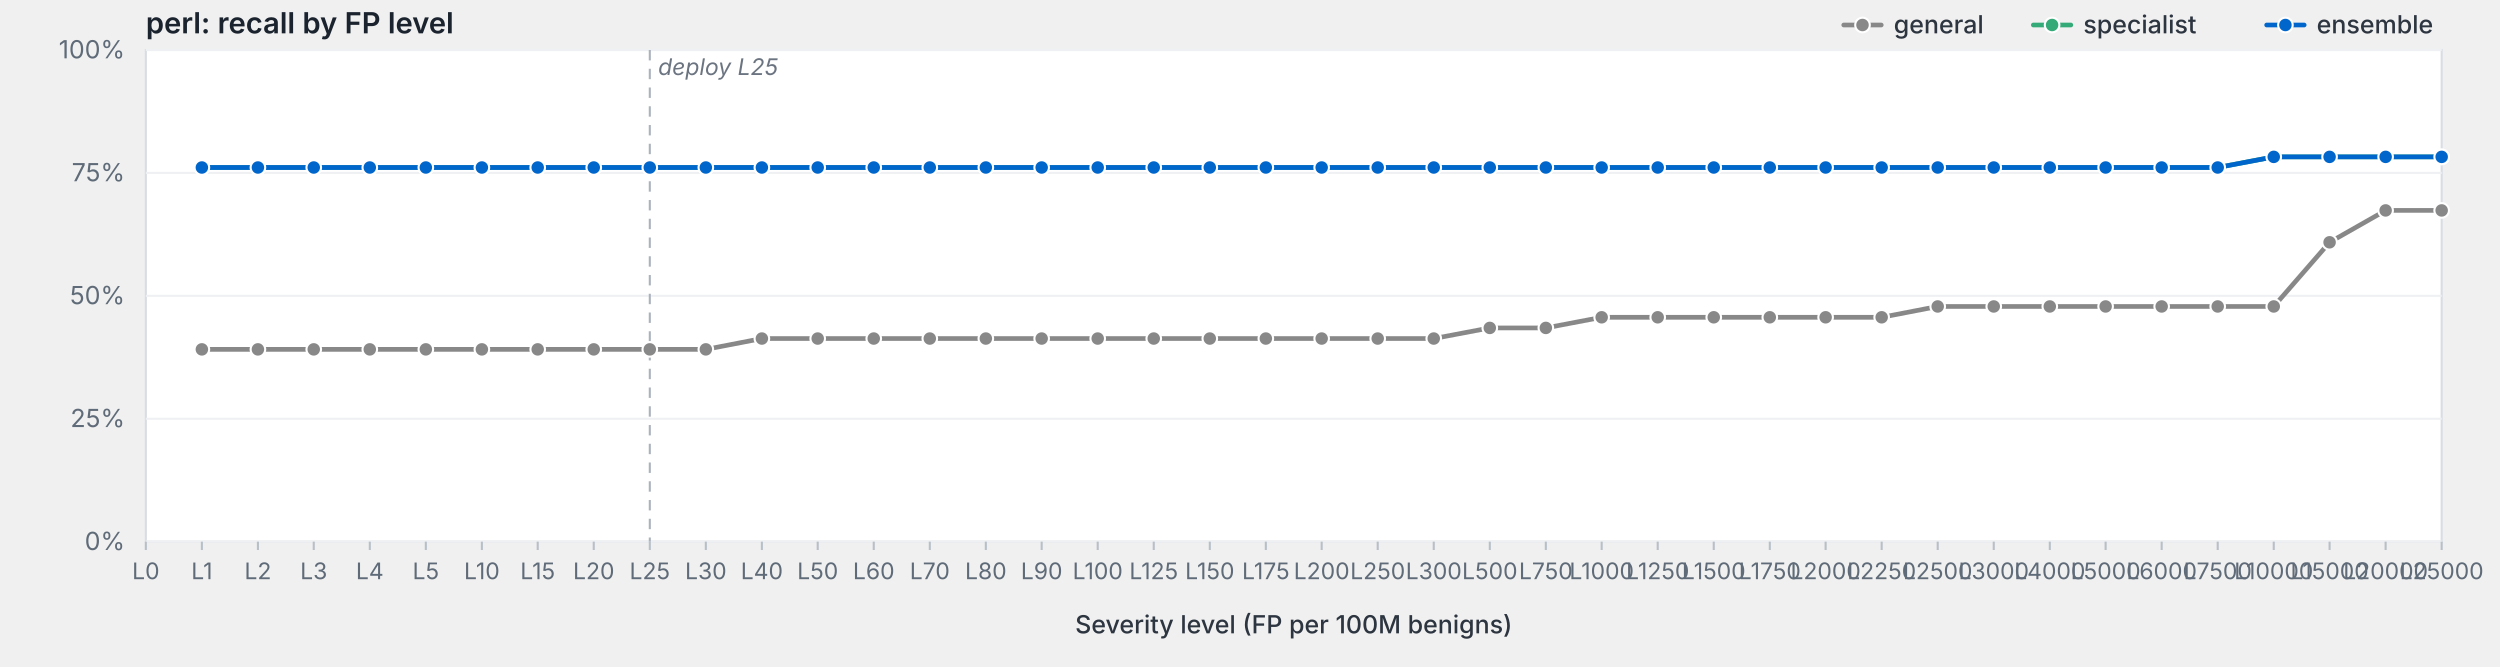
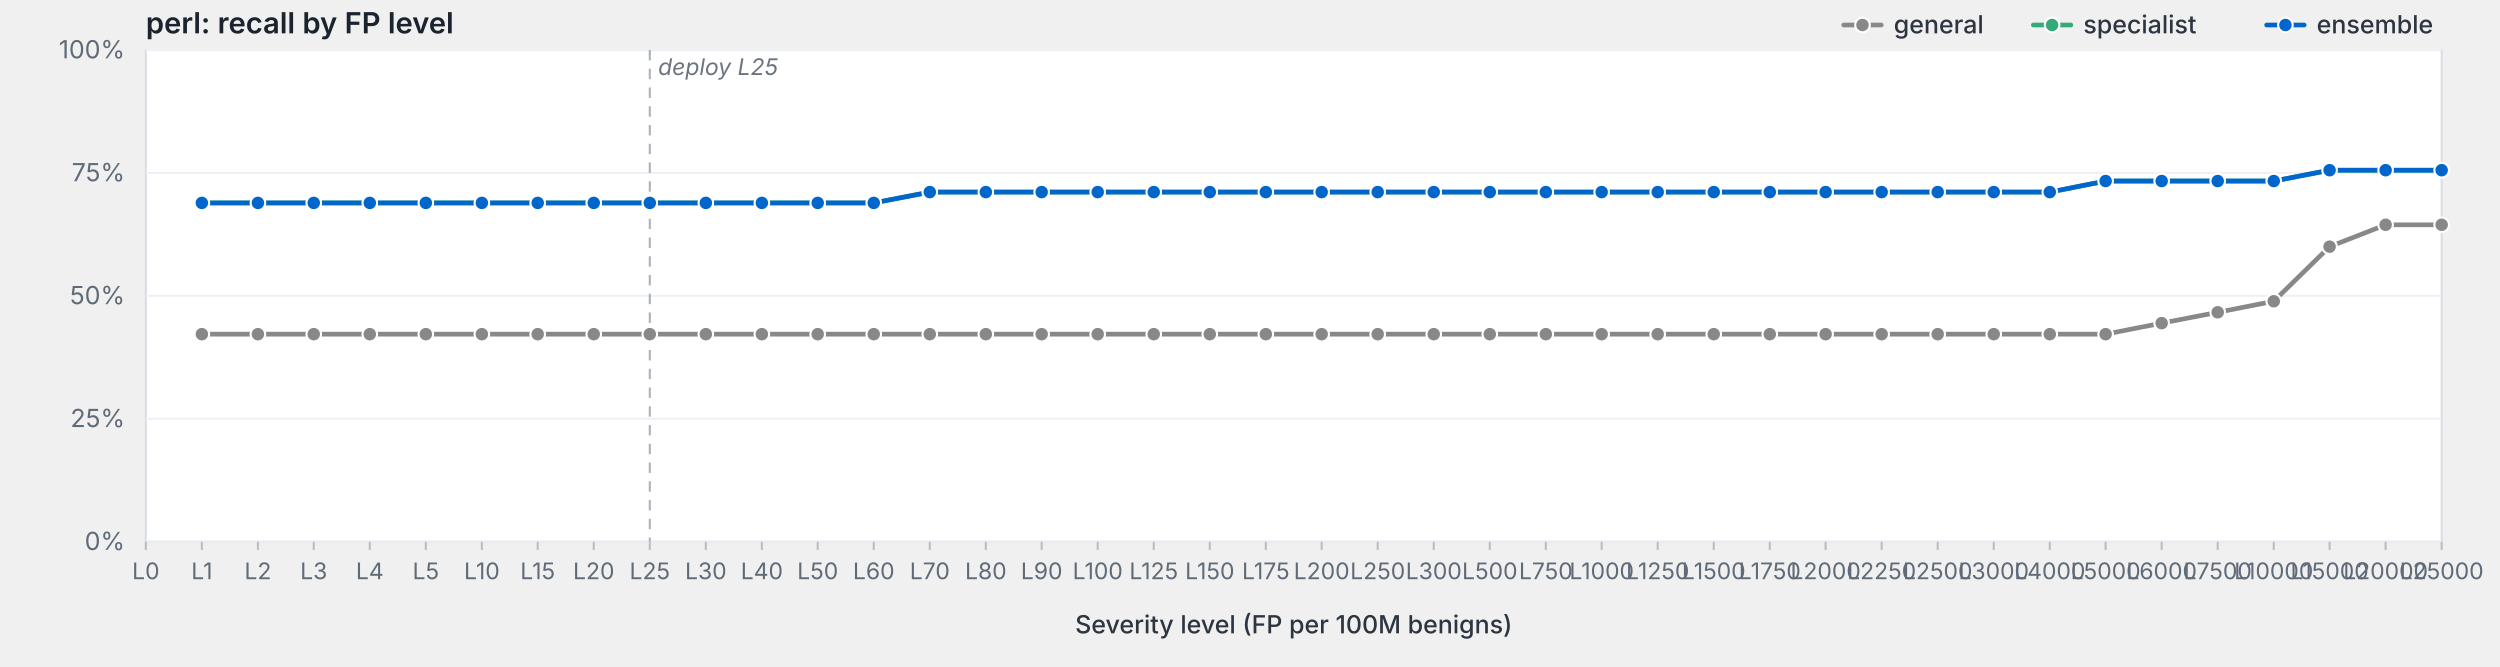
<svg xmlns="http://www.w3.org/2000/svg" viewBox="0 0 1200 320" width="1200" height="320" preserveAspectRatio="xMidYMid meet" role="img" aria-label="perl: recall by FP level">
  <style>svg { background: #fdfdfd; }.frame { fill: #fff; stroke: #d8dde3; stroke-width: 1; }.grid { stroke: #eef0f3; stroke-width: 1; }.tick { stroke: #b8bfc7; stroke-width: 1; }.axis-label { fill: #5f6b78; font-family: -apple-system, BlinkMacSystemFont, "Segoe UI", system-ui, sans-serif; font-size: 12px; }.x-label { fill: #5f6b78; font-family: -apple-system, BlinkMacSystemFont, "Segoe UI", system-ui, sans-serif; font-size: 11px; }.axis-title { fill: #2d3540; font-family: -apple-system, BlinkMacSystemFont, "Segoe UI", system-ui, sans-serif; font-size: 12px; font-weight: 500; }.title { fill: #1a232e; font-family: -apple-system, BlinkMacSystemFont, "Segoe UI", system-ui, sans-serif; font-size: 14px; font-weight: 600; }.deploy-marker { stroke: #aab2bd; stroke-width: 1; stroke-dasharray: 5,4; }.deploy-label { fill: #6b7480; font-family: -apple-system, BlinkMacSystemFont, "Segoe UI", system-ui, sans-serif; font-size: 11px; font-style: italic; }.curve { fill: none; stroke-width: 2.25; stroke-linejoin: round; stroke-linecap: round; }.marker { stroke: #fff; stroke-width: 1; }.legend-text { fill: #2d3540; font-family: -apple-system, BlinkMacSystemFont, "Segoe UI", system-ui, sans-serif; font-size: 12px; font-weight: 500; }</style>
  <text class="title" x="70" y="16">perl: recall by FP level</text>
  <rect class="frame" x="70" y="24" width="1102" height="236" />
  <line class="grid" x1="70" y1="260.0" x2="1172" y2="260.0" />
  <text class="axis-label" x="60" y="264.0" text-anchor="end">0%</text>
  <line class="grid" x1="70" y1="201.0" x2="1172" y2="201.0" />
  <text class="axis-label" x="60" y="205.0" text-anchor="end">25%</text>
  <line class="grid" x1="70" y1="142.0" x2="1172" y2="142.0" />
  <text class="axis-label" x="60" y="146.0" text-anchor="end">50%</text>
  <line class="grid" x1="70" y1="83.0" x2="1172" y2="83.0" />
  <text class="axis-label" x="60" y="87.0" text-anchor="end">75%</text>
  <line class="grid" x1="70" y1="24.0" x2="1172" y2="24.0" />
  <text class="axis-label" x="60" y="28.0" text-anchor="end">100%</text>
  <line class="deploy-marker" x1="311.9" y1="24" x2="311.9" y2="260" />
  <text class="deploy-label" x="315.9" y="36" text-anchor="start">deploy L25</text>
  <line class="tick" x1="70.0" y1="260" x2="70.0" y2="264" />
  <text class="x-label" x="70.0" y="278" text-anchor="middle">L0</text>
  <line class="tick" x1="96.9" y1="260" x2="96.9" y2="264" />
  <text class="x-label" x="96.9" y="278" text-anchor="middle">L1</text>
  <line class="tick" x1="123.8" y1="260" x2="123.8" y2="264" />
  <text class="x-label" x="123.8" y="278" text-anchor="middle">L2</text>
  <line class="tick" x1="150.6" y1="260" x2="150.6" y2="264" />
  <text class="x-label" x="150.6" y="278" text-anchor="middle">L3</text>
  <line class="tick" x1="177.5" y1="260" x2="177.5" y2="264" />
  <text class="x-label" x="177.5" y="278" text-anchor="middle">L4</text>
  <line class="tick" x1="204.4" y1="260" x2="204.4" y2="264" />
  <text class="x-label" x="204.4" y="278" text-anchor="middle">L5</text>
  <line class="tick" x1="231.3" y1="260" x2="231.3" y2="264" />
  <text class="x-label" x="231.3" y="278" text-anchor="middle">L10</text>
  <line class="tick" x1="258.1" y1="260" x2="258.1" y2="264" />
  <text class="x-label" x="258.1" y="278" text-anchor="middle">L15</text>
  <line class="tick" x1="285.0" y1="260" x2="285.0" y2="264" />
  <text class="x-label" x="285.0" y="278" text-anchor="middle">L20</text>
  <line class="tick" x1="311.9" y1="260" x2="311.9" y2="264" />
  <text class="x-label" x="311.9" y="278" text-anchor="middle">L25</text>
  <line class="tick" x1="338.8" y1="260" x2="338.8" y2="264" />
  <text class="x-label" x="338.8" y="278" text-anchor="middle">L30</text>
  <line class="tick" x1="365.7" y1="260" x2="365.7" y2="264" />
  <text class="x-label" x="365.7" y="278" text-anchor="middle">L40</text>
  <line class="tick" x1="392.5" y1="260" x2="392.5" y2="264" />
  <text class="x-label" x="392.5" y="278" text-anchor="middle">L50</text>
  <line class="tick" x1="419.4" y1="260" x2="419.4" y2="264" />
  <text class="x-label" x="419.4" y="278" text-anchor="middle">L60</text>
  <line class="tick" x1="446.3" y1="260" x2="446.3" y2="264" />
  <text class="x-label" x="446.3" y="278" text-anchor="middle">L70</text>
  <line class="tick" x1="473.2" y1="260" x2="473.2" y2="264" />
  <text class="x-label" x="473.2" y="278" text-anchor="middle">L80</text>
  <line class="tick" x1="500.0" y1="260" x2="500.0" y2="264" />
  <text class="x-label" x="500.0" y="278" text-anchor="middle">L90</text>
  <line class="tick" x1="526.9" y1="260" x2="526.9" y2="264" />
  <text class="x-label" x="526.9" y="278" text-anchor="middle">L100</text>
  <line class="tick" x1="553.8" y1="260" x2="553.8" y2="264" />
  <text class="x-label" x="553.8" y="278" text-anchor="middle">L125</text>
  <line class="tick" x1="580.7" y1="260" x2="580.7" y2="264" />
  <text class="x-label" x="580.7" y="278" text-anchor="middle">L150</text>
  <line class="tick" x1="607.6" y1="260" x2="607.6" y2="264" />
  <text class="x-label" x="607.6" y="278" text-anchor="middle">L175</text>
  <line class="tick" x1="634.4" y1="260" x2="634.4" y2="264" />
  <text class="x-label" x="634.4" y="278" text-anchor="middle">L200</text>
  <line class="tick" x1="661.3" y1="260" x2="661.3" y2="264" />
  <text class="x-label" x="661.3" y="278" text-anchor="middle">L250</text>
  <line class="tick" x1="688.2" y1="260" x2="688.2" y2="264" />
  <text class="x-label" x="688.2" y="278" text-anchor="middle">L300</text>
  <line class="tick" x1="715.1" y1="260" x2="715.1" y2="264" />
  <text class="x-label" x="715.1" y="278" text-anchor="middle">L500</text>
  <line class="tick" x1="742.0" y1="260" x2="742.0" y2="264" />
  <text class="x-label" x="742.0" y="278" text-anchor="middle">L750</text>
  <line class="tick" x1="768.8" y1="260" x2="768.8" y2="264" />
  <text class="x-label" x="768.8" y="278" text-anchor="middle">L1000</text>
  <line class="tick" x1="795.7" y1="260" x2="795.7" y2="264" />
  <text class="x-label" x="795.7" y="278" text-anchor="middle">L1250</text>
  <line class="tick" x1="822.6" y1="260" x2="822.6" y2="264" />
  <text class="x-label" x="822.6" y="278" text-anchor="middle">L1500</text>
  <line class="tick" x1="849.5" y1="260" x2="849.5" y2="264" />
  <text class="x-label" x="849.5" y="278" text-anchor="middle">L1750</text>
  <line class="tick" x1="876.3" y1="260" x2="876.3" y2="264" />
  <text class="x-label" x="876.3" y="278" text-anchor="middle">L2000</text>
  <line class="tick" x1="903.2" y1="260" x2="903.2" y2="264" />
  <text class="x-label" x="903.2" y="278" text-anchor="middle">L2250</text>
  <line class="tick" x1="930.1" y1="260" x2="930.1" y2="264" />
  <text class="x-label" x="930.1" y="278" text-anchor="middle">L2500</text>
  <line class="tick" x1="957.0" y1="260" x2="957.0" y2="264" />
  <text class="x-label" x="957.0" y="278" text-anchor="middle">L3000</text>
  <line class="tick" x1="983.9" y1="260" x2="983.9" y2="264" />
  <text class="x-label" x="983.9" y="278" text-anchor="middle">L4000</text>
  <line class="tick" x1="1010.7" y1="260" x2="1010.7" y2="264" />
  <text class="x-label" x="1010.7" y="278" text-anchor="middle">L5000</text>
  <line class="tick" x1="1037.6" y1="260" x2="1037.6" y2="264" />
  <text class="x-label" x="1037.6" y="278" text-anchor="middle">L6000</text>
  <line class="tick" x1="1064.5" y1="260" x2="1064.5" y2="264" />
  <text class="x-label" x="1064.5" y="278" text-anchor="middle">L7500</text>
  <line class="tick" x1="1091.4" y1="260" x2="1091.4" y2="264" />
  <text class="x-label" x="1091.4" y="278" text-anchor="middle">L10000</text>
  <line class="tick" x1="1118.2" y1="260" x2="1118.2" y2="264" />
  <text class="x-label" x="1118.2" y="278" text-anchor="middle">L15000</text>
  <line class="tick" x1="1145.1" y1="260" x2="1145.1" y2="264" />
  <text class="x-label" x="1145.1" y="278" text-anchor="middle">L20000</text>
  <line class="tick" x1="1172.0" y1="260" x2="1172.0" y2="264" />
  <text class="x-label" x="1172.0" y="278" text-anchor="middle">L25000</text>
  <text class="axis-title" x="621.0" y="304" text-anchor="middle">Severity level (FP per 100M benigns)</text>
-   <path class="curve" d="M96.9,167.7 L123.8,167.7 L150.6,167.7 L177.5,167.7 L204.4,167.7 L231.3,167.7 L258.1,167.7 L285.0,167.7 L311.9,167.7 L338.8,167.7 L365.7,162.5 L392.5,162.5 L419.4,162.5 L446.3,162.5 L473.2,162.5 L500.0,162.5 L526.9,162.5 L553.8,162.5 L580.7,162.5 L607.6,162.5 L634.4,162.5 L661.3,162.5 L688.2,162.5 L715.1,157.4 L742.0,157.4 L768.8,152.3 L795.7,152.3 L822.6,152.3 L849.5,152.3 L876.3,152.3 L903.2,152.3 L930.1,147.1 L957.0,147.1 L983.9,147.1 L1010.7,147.1 L1037.6,147.1 L1064.5,147.1 L1091.4,147.1 L1118.2,116.3 L1145.1,101.0 L1172.0,101.0" stroke="#888" />
-   <circle class="marker" cx="96.9" cy="167.7" r="3.5" fill="#888" />
-   <circle class="marker" cx="123.8" cy="167.7" r="3.5" fill="#888" />
-   <circle class="marker" cx="150.6" cy="167.7" r="3.5" fill="#888" />
-   <circle class="marker" cx="177.5" cy="167.7" r="3.5" fill="#888" />
-   <circle class="marker" cx="204.4" cy="167.7" r="3.5" fill="#888" />
-   <circle class="marker" cx="231.3" cy="167.7" r="3.5" fill="#888" />
-   <circle class="marker" cx="258.1" cy="167.7" r="3.5" fill="#888" />
-   <circle class="marker" cx="285.0" cy="167.7" r="3.5" fill="#888" />
-   <circle class="marker" cx="311.9" cy="167.7" r="3.5" fill="#888" />
-   <circle class="marker" cx="338.8" cy="167.7" r="3.5" fill="#888" />
-   <circle class="marker" cx="365.7" cy="162.5" r="3.5" fill="#888" />
-   <circle class="marker" cx="392.5" cy="162.5" r="3.5" fill="#888" />
-   <circle class="marker" cx="419.4" cy="162.5" r="3.5" fill="#888" />
-   <circle class="marker" cx="446.3" cy="162.5" r="3.5" fill="#888" />
-   <circle class="marker" cx="473.2" cy="162.5" r="3.5" fill="#888" />
-   <circle class="marker" cx="500.0" cy="162.5" r="3.5" fill="#888" />
-   <circle class="marker" cx="526.9" cy="162.5" r="3.5" fill="#888" />
-   <circle class="marker" cx="553.8" cy="162.5" r="3.5" fill="#888" />
-   <circle class="marker" cx="580.7" cy="162.5" r="3.5" fill="#888" />
-   <circle class="marker" cx="607.6" cy="162.5" r="3.5" fill="#888" />
-   <circle class="marker" cx="634.4" cy="162.5" r="3.5" fill="#888" />
-   <circle class="marker" cx="661.3" cy="162.5" r="3.5" fill="#888" />
-   <circle class="marker" cx="688.2" cy="162.5" r="3.5" fill="#888" />
-   <circle class="marker" cx="715.1" cy="157.4" r="3.5" fill="#888" />
-   <circle class="marker" cx="742.0" cy="157.4" r="3.5" fill="#888" />
-   <circle class="marker" cx="768.8" cy="152.3" r="3.5" fill="#888" />
-   <circle class="marker" cx="795.7" cy="152.3" r="3.5" fill="#888" />
-   <circle class="marker" cx="822.6" cy="152.3" r="3.5" fill="#888" />
-   <circle class="marker" cx="849.5" cy="152.3" r="3.5" fill="#888" />
-   <circle class="marker" cx="876.3" cy="152.3" r="3.5" fill="#888" />
-   <circle class="marker" cx="903.2" cy="152.3" r="3.5" fill="#888" />
-   <circle class="marker" cx="930.1" cy="147.1" r="3.5" fill="#888" />
-   <circle class="marker" cx="957.0" cy="147.1" r="3.5" fill="#888" />
-   <circle class="marker" cx="983.9" cy="147.1" r="3.5" fill="#888" />
-   <circle class="marker" cx="1010.7" cy="147.1" r="3.5" fill="#888" />
-   <circle class="marker" cx="1037.6" cy="147.1" r="3.5" fill="#888" />
-   <circle class="marker" cx="1064.5" cy="147.1" r="3.5" fill="#888" />
-   <circle class="marker" cx="1091.4" cy="147.1" r="3.5" fill="#888" />
-   <circle class="marker" cx="1118.2" cy="116.3" r="3.5" fill="#888" />
-   <circle class="marker" cx="1145.1" cy="101.0" r="3.5" fill="#888" />
-   <circle class="marker" cx="1172.0" cy="101.0" r="3.5" fill="#888" />
-   <path class="curve" d="M96.9,80.4 L123.8,80.4 L150.6,80.4 L177.5,80.4 L204.4,80.4 L231.3,80.4 L258.1,80.4 L285.0,80.4 L311.9,80.4 L338.8,80.4 L365.7,80.4 L392.5,80.4 L419.4,80.4 L446.3,80.4 L473.2,80.4 L500.0,80.4 L526.9,80.4 L553.8,80.4 L580.7,80.4 L607.6,80.4 L634.4,80.4 L661.3,80.4 L688.2,80.4 L715.1,80.4 L742.0,80.4 L768.8,80.4 L795.7,80.4 L822.6,80.4 L849.5,80.4 L876.3,80.4 L903.2,80.4 L930.1,80.4 L957.0,80.4 L983.9,80.4 L1010.7,80.4 L1037.6,80.4 L1064.5,80.4 L1091.4,75.3 L1118.2,75.3 L1145.1,75.3 L1172.0,75.3" stroke="#3a7" />
-   <circle class="marker" cx="96.9" cy="80.4" r="3.5" fill="#3a7" />
-   <circle class="marker" cx="123.8" cy="80.4" r="3.5" fill="#3a7" />
-   <circle class="marker" cx="150.6" cy="80.4" r="3.5" fill="#3a7" />
-   <circle class="marker" cx="177.5" cy="80.4" r="3.5" fill="#3a7" />
-   <circle class="marker" cx="204.4" cy="80.4" r="3.5" fill="#3a7" />
-   <circle class="marker" cx="231.3" cy="80.4" r="3.5" fill="#3a7" />
-   <circle class="marker" cx="258.1" cy="80.4" r="3.5" fill="#3a7" />
-   <circle class="marker" cx="285.0" cy="80.4" r="3.5" fill="#3a7" />
-   <circle class="marker" cx="311.9" cy="80.4" r="3.5" fill="#3a7" />
-   <circle class="marker" cx="338.8" cy="80.4" r="3.5" fill="#3a7" />
-   <circle class="marker" cx="365.7" cy="80.4" r="3.5" fill="#3a7" />
-   <circle class="marker" cx="392.5" cy="80.4" r="3.5" fill="#3a7" />
-   <circle class="marker" cx="419.4" cy="80.4" r="3.5" fill="#3a7" />
-   <circle class="marker" cx="446.3" cy="80.4" r="3.5" fill="#3a7" />
-   <circle class="marker" cx="473.2" cy="80.4" r="3.5" fill="#3a7" />
-   <circle class="marker" cx="500.0" cy="80.4" r="3.5" fill="#3a7" />
-   <circle class="marker" cx="526.9" cy="80.4" r="3.5" fill="#3a7" />
-   <circle class="marker" cx="553.8" cy="80.4" r="3.5" fill="#3a7" />
-   <circle class="marker" cx="580.7" cy="80.4" r="3.5" fill="#3a7" />
-   <circle class="marker" cx="607.6" cy="80.4" r="3.5" fill="#3a7" />
-   <circle class="marker" cx="634.4" cy="80.4" r="3.5" fill="#3a7" />
-   <circle class="marker" cx="661.3" cy="80.4" r="3.5" fill="#3a7" />
-   <circle class="marker" cx="688.2" cy="80.4" r="3.5" fill="#3a7" />
-   <circle class="marker" cx="715.1" cy="80.4" r="3.5" fill="#3a7" />
-   <circle class="marker" cx="742.0" cy="80.4" r="3.5" fill="#3a7" />
-   <circle class="marker" cx="768.8" cy="80.4" r="3.5" fill="#3a7" />
-   <circle class="marker" cx="795.7" cy="80.4" r="3.5" fill="#3a7" />
-   <circle class="marker" cx="822.6" cy="80.4" r="3.5" fill="#3a7" />
-   <circle class="marker" cx="849.5" cy="80.4" r="3.5" fill="#3a7" />
-   <circle class="marker" cx="876.3" cy="80.4" r="3.5" fill="#3a7" />
-   <circle class="marker" cx="903.2" cy="80.4" r="3.5" fill="#3a7" />
-   <circle class="marker" cx="930.1" cy="80.4" r="3.5" fill="#3a7" />
-   <circle class="marker" cx="957.0" cy="80.4" r="3.5" fill="#3a7" />
-   <circle class="marker" cx="983.9" cy="80.4" r="3.5" fill="#3a7" />
-   <circle class="marker" cx="1010.7" cy="80.4" r="3.5" fill="#3a7" />
-   <circle class="marker" cx="1037.6" cy="80.4" r="3.5" fill="#3a7" />
-   <circle class="marker" cx="1064.5" cy="80.4" r="3.5" fill="#3a7" />
-   <circle class="marker" cx="1091.4" cy="75.3" r="3.5" fill="#3a7" />
-   <circle class="marker" cx="1118.2" cy="75.3" r="3.5" fill="#3a7" />
-   <circle class="marker" cx="1145.1" cy="75.3" r="3.5" fill="#3a7" />
-   <circle class="marker" cx="1172.0" cy="75.3" r="3.5" fill="#3a7" />
-   <path class="curve" d="M96.9,80.4 L123.8,80.4 L150.6,80.4 L177.5,80.4 L204.4,80.4 L231.3,80.4 L258.1,80.4 L285.0,80.4 L311.9,80.4 L338.8,80.4 L365.7,80.4 L392.5,80.4 L419.4,80.4 L446.3,80.4 L473.2,80.4 L500.0,80.4 L526.9,80.4 L553.8,80.4 L580.7,80.4 L607.6,80.4 L634.4,80.4 L661.3,80.4 L688.2,80.4 L715.1,80.4 L742.0,80.4 L768.8,80.4 L795.7,80.4 L822.6,80.4 L849.5,80.4 L876.3,80.4 L903.2,80.4 L930.1,80.4 L957.0,80.4 L983.9,80.4 L1010.7,80.4 L1037.6,80.4 L1064.5,80.4 L1091.4,75.3 L1118.2,75.3 L1145.1,75.3 L1172.0,75.3" stroke="#06c" />
-   <circle class="marker" cx="96.9" cy="80.4" r="3.5" fill="#06c" />
-   <circle class="marker" cx="123.8" cy="80.4" r="3.5" fill="#06c" />
-   <circle class="marker" cx="150.6" cy="80.4" r="3.5" fill="#06c" />
-   <circle class="marker" cx="177.5" cy="80.4" r="3.5" fill="#06c" />
-   <circle class="marker" cx="204.4" cy="80.4" r="3.5" fill="#06c" />
-   <circle class="marker" cx="231.3" cy="80.4" r="3.5" fill="#06c" />
-   <circle class="marker" cx="258.1" cy="80.4" r="3.5" fill="#06c" />
-   <circle class="marker" cx="285.0" cy="80.4" r="3.5" fill="#06c" />
-   <circle class="marker" cx="311.9" cy="80.4" r="3.5" fill="#06c" />
-   <circle class="marker" cx="338.8" cy="80.4" r="3.5" fill="#06c" />
-   <circle class="marker" cx="365.7" cy="80.4" r="3.5" fill="#06c" />
-   <circle class="marker" cx="392.5" cy="80.4" r="3.5" fill="#06c" />
-   <circle class="marker" cx="419.4" cy="80.4" r="3.5" fill="#06c" />
-   <circle class="marker" cx="446.3" cy="80.4" r="3.5" fill="#06c" />
-   <circle class="marker" cx="473.2" cy="80.4" r="3.5" fill="#06c" />
-   <circle class="marker" cx="500.0" cy="80.4" r="3.5" fill="#06c" />
-   <circle class="marker" cx="526.9" cy="80.4" r="3.5" fill="#06c" />
-   <circle class="marker" cx="553.8" cy="80.4" r="3.5" fill="#06c" />
-   <circle class="marker" cx="580.7" cy="80.4" r="3.5" fill="#06c" />
-   <circle class="marker" cx="607.6" cy="80.4" r="3.5" fill="#06c" />
-   <circle class="marker" cx="634.4" cy="80.4" r="3.5" fill="#06c" />
-   <circle class="marker" cx="661.3" cy="80.4" r="3.5" fill="#06c" />
-   <circle class="marker" cx="688.2" cy="80.4" r="3.5" fill="#06c" />
-   <circle class="marker" cx="715.1" cy="80.4" r="3.5" fill="#06c" />
-   <circle class="marker" cx="742.0" cy="80.4" r="3.5" fill="#06c" />
-   <circle class="marker" cx="768.8" cy="80.4" r="3.5" fill="#06c" />
-   <circle class="marker" cx="795.7" cy="80.4" r="3.5" fill="#06c" />
-   <circle class="marker" cx="822.6" cy="80.4" r="3.5" fill="#06c" />
-   <circle class="marker" cx="849.5" cy="80.4" r="3.5" fill="#06c" />
-   <circle class="marker" cx="876.3" cy="80.4" r="3.5" fill="#06c" />
-   <circle class="marker" cx="903.2" cy="80.4" r="3.5" fill="#06c" />
-   <circle class="marker" cx="930.1" cy="80.4" r="3.5" fill="#06c" />
-   <circle class="marker" cx="957.0" cy="80.4" r="3.5" fill="#06c" />
-   <circle class="marker" cx="983.9" cy="80.4" r="3.5" fill="#06c" />
-   <circle class="marker" cx="1010.7" cy="80.4" r="3.5" fill="#06c" />
-   <circle class="marker" cx="1037.6" cy="80.4" r="3.5" fill="#06c" />
-   <circle class="marker" cx="1064.5" cy="80.4" r="3.5" fill="#06c" />
-   <circle class="marker" cx="1091.4" cy="75.3" r="3.5" fill="#06c" />
-   <circle class="marker" cx="1118.2" cy="75.3" r="3.5" fill="#06c" />
-   <circle class="marker" cx="1145.1" cy="75.3" r="3.5" fill="#06c" />
-   <circle class="marker" cx="1172.0" cy="75.3" r="3.5" fill="#06c" />
+   <path class="curve" d="M96.9,160.4 L123.8,160.4 L150.6,160.4 L177.5,160.4 L204.4,160.4 L231.3,160.4 L258.1,160.4 L285.0,160.4 L311.9,160.4 L338.8,160.4 L365.7,160.4 L392.5,160.4 L419.4,160.4 L446.3,160.4 L473.2,160.4 L500.0,160.4 L526.9,160.4 L553.8,160.4 L580.7,160.4 L607.6,160.4 L634.4,160.4 L661.3,160.4 L688.2,160.4 L715.1,160.4 L742.0,160.4 L768.8,160.4 L795.7,160.4 L822.6,160.4 L849.5,160.4 L876.3,160.4 L903.2,160.4 L930.1,160.4 L957.0,160.4 L983.9,160.4 L1010.7,160.4 L1037.6,155.1 L1064.5,149.9 L1091.4,144.6 L1118.2,118.4 L1145.1,107.9 L1172.0,107.9" stroke="#888" />
+   <circle class="marker" cx="96.9" cy="160.4" r="3.5" fill="#888" />
+   <circle class="marker" cx="123.8" cy="160.4" r="3.5" fill="#888" />
+   <circle class="marker" cx="150.6" cy="160.4" r="3.5" fill="#888" />
+   <circle class="marker" cx="177.5" cy="160.4" r="3.5" fill="#888" />
+   <circle class="marker" cx="204.4" cy="160.4" r="3.5" fill="#888" />
+   <circle class="marker" cx="231.3" cy="160.4" r="3.5" fill="#888" />
+   <circle class="marker" cx="258.1" cy="160.4" r="3.5" fill="#888" />
+   <circle class="marker" cx="285.0" cy="160.4" r="3.5" fill="#888" />
+   <circle class="marker" cx="311.9" cy="160.4" r="3.5" fill="#888" />
+   <circle class="marker" cx="338.8" cy="160.4" r="3.5" fill="#888" />
+   <circle class="marker" cx="365.7" cy="160.4" r="3.5" fill="#888" />
+   <circle class="marker" cx="392.5" cy="160.4" r="3.5" fill="#888" />
+   <circle class="marker" cx="419.4" cy="160.4" r="3.5" fill="#888" />
+   <circle class="marker" cx="446.3" cy="160.4" r="3.5" fill="#888" />
+   <circle class="marker" cx="473.2" cy="160.4" r="3.5" fill="#888" />
+   <circle class="marker" cx="500.0" cy="160.4" r="3.5" fill="#888" />
+   <circle class="marker" cx="526.9" cy="160.4" r="3.5" fill="#888" />
+   <circle class="marker" cx="553.8" cy="160.4" r="3.5" fill="#888" />
+   <circle class="marker" cx="580.7" cy="160.4" r="3.5" fill="#888" />
+   <circle class="marker" cx="607.6" cy="160.4" r="3.5" fill="#888" />
+   <circle class="marker" cx="634.4" cy="160.4" r="3.5" fill="#888" />
+   <circle class="marker" cx="661.3" cy="160.4" r="3.5" fill="#888" />
+   <circle class="marker" cx="688.2" cy="160.4" r="3.5" fill="#888" />
+   <circle class="marker" cx="715.1" cy="160.4" r="3.5" fill="#888" />
+   <circle class="marker" cx="742.0" cy="160.4" r="3.5" fill="#888" />
+   <circle class="marker" cx="768.8" cy="160.4" r="3.5" fill="#888" />
+   <circle class="marker" cx="795.7" cy="160.4" r="3.5" fill="#888" />
+   <circle class="marker" cx="822.6" cy="160.4" r="3.5" fill="#888" />
+   <circle class="marker" cx="849.5" cy="160.4" r="3.5" fill="#888" />
+   <circle class="marker" cx="876.3" cy="160.4" r="3.5" fill="#888" />
+   <circle class="marker" cx="903.2" cy="160.4" r="3.5" fill="#888" />
+   <circle class="marker" cx="930.1" cy="160.4" r="3.5" fill="#888" />
+   <circle class="marker" cx="957.0" cy="160.4" r="3.5" fill="#888" />
+   <circle class="marker" cx="983.9" cy="160.4" r="3.5" fill="#888" />
+   <circle class="marker" cx="1010.7" cy="160.4" r="3.5" fill="#888" />
+   <circle class="marker" cx="1037.6" cy="155.1" r="3.5" fill="#888" />
+   <circle class="marker" cx="1064.5" cy="149.9" r="3.5" fill="#888" />
+   <circle class="marker" cx="1091.4" cy="144.6" r="3.5" fill="#888" />
+   <circle class="marker" cx="1118.2" cy="118.4" r="3.5" fill="#888" />
+   <circle class="marker" cx="1145.1" cy="107.9" r="3.5" fill="#888" />
+   <circle class="marker" cx="1172.0" cy="107.9" r="3.5" fill="#888" />
+   <path class="curve" d="M96.9,97.4 L123.8,97.4 L150.6,97.4 L177.5,97.4 L204.4,97.4 L231.3,97.4 L258.1,97.4 L285.0,97.4 L311.9,97.4 L338.8,97.4 L365.7,97.4 L392.5,97.4 L419.4,97.4 L446.3,92.2 L473.2,92.2 L500.0,92.2 L526.9,92.2 L553.8,92.2 L580.7,92.2 L607.6,92.2 L634.4,92.2 L661.3,92.2 L688.2,92.2 L715.1,92.2 L742.0,92.2 L768.8,92.2 L795.7,92.2 L822.6,92.2 L849.5,92.2 L876.3,92.2 L903.2,92.2 L930.1,92.2 L957.0,92.2 L983.9,92.2 L1010.7,86.9 L1037.6,86.9 L1064.5,86.9 L1091.4,86.9 L1118.2,81.7 L1145.1,81.7 L1172.0,81.7" stroke="#3a7" />
+   <circle class="marker" cx="96.9" cy="97.4" r="3.5" fill="#3a7" />
+   <circle class="marker" cx="123.8" cy="97.4" r="3.5" fill="#3a7" />
+   <circle class="marker" cx="150.6" cy="97.4" r="3.5" fill="#3a7" />
+   <circle class="marker" cx="177.5" cy="97.4" r="3.5" fill="#3a7" />
+   <circle class="marker" cx="204.4" cy="97.4" r="3.5" fill="#3a7" />
+   <circle class="marker" cx="231.3" cy="97.4" r="3.5" fill="#3a7" />
+   <circle class="marker" cx="258.1" cy="97.4" r="3.5" fill="#3a7" />
+   <circle class="marker" cx="285.0" cy="97.4" r="3.5" fill="#3a7" />
+   <circle class="marker" cx="311.9" cy="97.4" r="3.5" fill="#3a7" />
+   <circle class="marker" cx="338.8" cy="97.4" r="3.5" fill="#3a7" />
+   <circle class="marker" cx="365.7" cy="97.4" r="3.5" fill="#3a7" />
+   <circle class="marker" cx="392.5" cy="97.4" r="3.5" fill="#3a7" />
+   <circle class="marker" cx="419.4" cy="97.4" r="3.5" fill="#3a7" />
+   <circle class="marker" cx="446.3" cy="92.2" r="3.5" fill="#3a7" />
+   <circle class="marker" cx="473.2" cy="92.2" r="3.5" fill="#3a7" />
+   <circle class="marker" cx="500.0" cy="92.2" r="3.5" fill="#3a7" />
+   <circle class="marker" cx="526.9" cy="92.2" r="3.5" fill="#3a7" />
+   <circle class="marker" cx="553.8" cy="92.2" r="3.5" fill="#3a7" />
+   <circle class="marker" cx="580.7" cy="92.2" r="3.5" fill="#3a7" />
+   <circle class="marker" cx="607.6" cy="92.2" r="3.5" fill="#3a7" />
+   <circle class="marker" cx="634.4" cy="92.2" r="3.5" fill="#3a7" />
+   <circle class="marker" cx="661.3" cy="92.2" r="3.5" fill="#3a7" />
+   <circle class="marker" cx="688.2" cy="92.2" r="3.5" fill="#3a7" />
+   <circle class="marker" cx="715.1" cy="92.2" r="3.5" fill="#3a7" />
+   <circle class="marker" cx="742.0" cy="92.2" r="3.5" fill="#3a7" />
+   <circle class="marker" cx="768.8" cy="92.2" r="3.5" fill="#3a7" />
+   <circle class="marker" cx="795.7" cy="92.2" r="3.5" fill="#3a7" />
+   <circle class="marker" cx="822.6" cy="92.2" r="3.5" fill="#3a7" />
+   <circle class="marker" cx="849.5" cy="92.2" r="3.5" fill="#3a7" />
+   <circle class="marker" cx="876.3" cy="92.2" r="3.5" fill="#3a7" />
+   <circle class="marker" cx="903.2" cy="92.2" r="3.5" fill="#3a7" />
+   <circle class="marker" cx="930.1" cy="92.2" r="3.5" fill="#3a7" />
+   <circle class="marker" cx="957.0" cy="92.2" r="3.5" fill="#3a7" />
+   <circle class="marker" cx="983.9" cy="92.2" r="3.5" fill="#3a7" />
+   <circle class="marker" cx="1010.7" cy="86.9" r="3.5" fill="#3a7" />
+   <circle class="marker" cx="1037.6" cy="86.9" r="3.5" fill="#3a7" />
+   <circle class="marker" cx="1064.5" cy="86.9" r="3.5" fill="#3a7" />
+   <circle class="marker" cx="1091.4" cy="86.9" r="3.5" fill="#3a7" />
+   <circle class="marker" cx="1118.2" cy="81.7" r="3.5" fill="#3a7" />
+   <circle class="marker" cx="1145.1" cy="81.7" r="3.5" fill="#3a7" />
+   <circle class="marker" cx="1172.0" cy="81.7" r="3.5" fill="#3a7" />
+   <path class="curve" d="M96.9,97.4 L123.8,97.4 L150.6,97.4 L177.5,97.4 L204.4,97.4 L231.3,97.4 L258.1,97.4 L285.0,97.4 L311.9,97.4 L338.8,97.4 L365.7,97.4 L392.5,97.4 L419.4,97.4 L446.3,92.2 L473.2,92.2 L500.0,92.2 L526.9,92.2 L553.8,92.2 L580.7,92.2 L607.6,92.2 L634.4,92.2 L661.3,92.2 L688.2,92.2 L715.1,92.2 L742.0,92.2 L768.8,92.2 L795.7,92.2 L822.6,92.2 L849.5,92.2 L876.3,92.2 L903.2,92.2 L930.1,92.2 L957.0,92.2 L983.9,92.2 L1010.7,86.9 L1037.6,86.9 L1064.5,86.9 L1091.4,86.9 L1118.2,81.7 L1145.1,81.7 L1172.0,81.7" stroke="#06c" />
+   <circle class="marker" cx="96.9" cy="97.4" r="3.5" fill="#06c" />
+   <circle class="marker" cx="123.8" cy="97.4" r="3.5" fill="#06c" />
+   <circle class="marker" cx="150.6" cy="97.4" r="3.5" fill="#06c" />
+   <circle class="marker" cx="177.5" cy="97.4" r="3.5" fill="#06c" />
+   <circle class="marker" cx="204.4" cy="97.4" r="3.5" fill="#06c" />
+   <circle class="marker" cx="231.3" cy="97.4" r="3.5" fill="#06c" />
+   <circle class="marker" cx="258.1" cy="97.4" r="3.5" fill="#06c" />
+   <circle class="marker" cx="285.0" cy="97.4" r="3.5" fill="#06c" />
+   <circle class="marker" cx="311.9" cy="97.4" r="3.5" fill="#06c" />
+   <circle class="marker" cx="338.8" cy="97.4" r="3.5" fill="#06c" />
+   <circle class="marker" cx="365.7" cy="97.4" r="3.5" fill="#06c" />
+   <circle class="marker" cx="392.5" cy="97.4" r="3.5" fill="#06c" />
+   <circle class="marker" cx="419.4" cy="97.4" r="3.5" fill="#06c" />
+   <circle class="marker" cx="446.3" cy="92.2" r="3.5" fill="#06c" />
+   <circle class="marker" cx="473.2" cy="92.2" r="3.5" fill="#06c" />
+   <circle class="marker" cx="500.0" cy="92.2" r="3.5" fill="#06c" />
+   <circle class="marker" cx="526.9" cy="92.2" r="3.5" fill="#06c" />
+   <circle class="marker" cx="553.8" cy="92.2" r="3.5" fill="#06c" />
+   <circle class="marker" cx="580.7" cy="92.2" r="3.5" fill="#06c" />
+   <circle class="marker" cx="607.6" cy="92.2" r="3.5" fill="#06c" />
+   <circle class="marker" cx="634.4" cy="92.2" r="3.5" fill="#06c" />
+   <circle class="marker" cx="661.3" cy="92.2" r="3.5" fill="#06c" />
+   <circle class="marker" cx="688.2" cy="92.2" r="3.5" fill="#06c" />
+   <circle class="marker" cx="715.1" cy="92.2" r="3.5" fill="#06c" />
+   <circle class="marker" cx="742.0" cy="92.2" r="3.5" fill="#06c" />
+   <circle class="marker" cx="768.8" cy="92.2" r="3.5" fill="#06c" />
+   <circle class="marker" cx="795.7" cy="92.2" r="3.5" fill="#06c" />
+   <circle class="marker" cx="822.6" cy="92.2" r="3.5" fill="#06c" />
+   <circle class="marker" cx="849.5" cy="92.2" r="3.5" fill="#06c" />
+   <circle class="marker" cx="876.3" cy="92.2" r="3.5" fill="#06c" />
+   <circle class="marker" cx="903.2" cy="92.2" r="3.5" fill="#06c" />
+   <circle class="marker" cx="930.1" cy="92.2" r="3.5" fill="#06c" />
+   <circle class="marker" cx="957.0" cy="92.2" r="3.5" fill="#06c" />
+   <circle class="marker" cx="983.9" cy="92.2" r="3.5" fill="#06c" />
+   <circle class="marker" cx="1010.7" cy="86.9" r="3.5" fill="#06c" />
+   <circle class="marker" cx="1037.6" cy="86.9" r="3.5" fill="#06c" />
+   <circle class="marker" cx="1064.5" cy="86.9" r="3.5" fill="#06c" />
+   <circle class="marker" cx="1091.4" cy="86.9" r="3.5" fill="#06c" />
+   <circle class="marker" cx="1118.2" cy="81.7" r="3.5" fill="#06c" />
+   <circle class="marker" cx="1145.1" cy="81.7" r="3.5" fill="#06c" />
+   <circle class="marker" cx="1172.0" cy="81.7" r="3.5" fill="#06c" />
  <line x1="1088.0" y1="12.0" x2="1106.0" y2="12.0" stroke="#06c" stroke-width="2.25" stroke-linecap="round" />
  <circle cx="1097.0" cy="12.0" r="3.5" fill="#06c" stroke="#fff" stroke-width="1" />
  <text class="legend-text" x="1112.0" y="16.0">ensemble</text>
  <line x1="976.0" y1="12.0" x2="994.0" y2="12.0" stroke="#3a7" stroke-width="2.25" stroke-linecap="round" />
  <circle cx="985.0" cy="12.0" r="3.5" fill="#3a7" stroke="#fff" stroke-width="1" />
  <text class="legend-text" x="1000.0" y="16.0">specialist</text>
  <line x1="885.0" y1="12.0" x2="903.0" y2="12.0" stroke="#888" stroke-width="2.25" stroke-linecap="round" />
  <circle cx="894.0" cy="12.0" r="3.5" fill="#888" stroke="#fff" stroke-width="1" />
  <text class="legend-text" x="909.0" y="16.0">general</text>
</svg>
